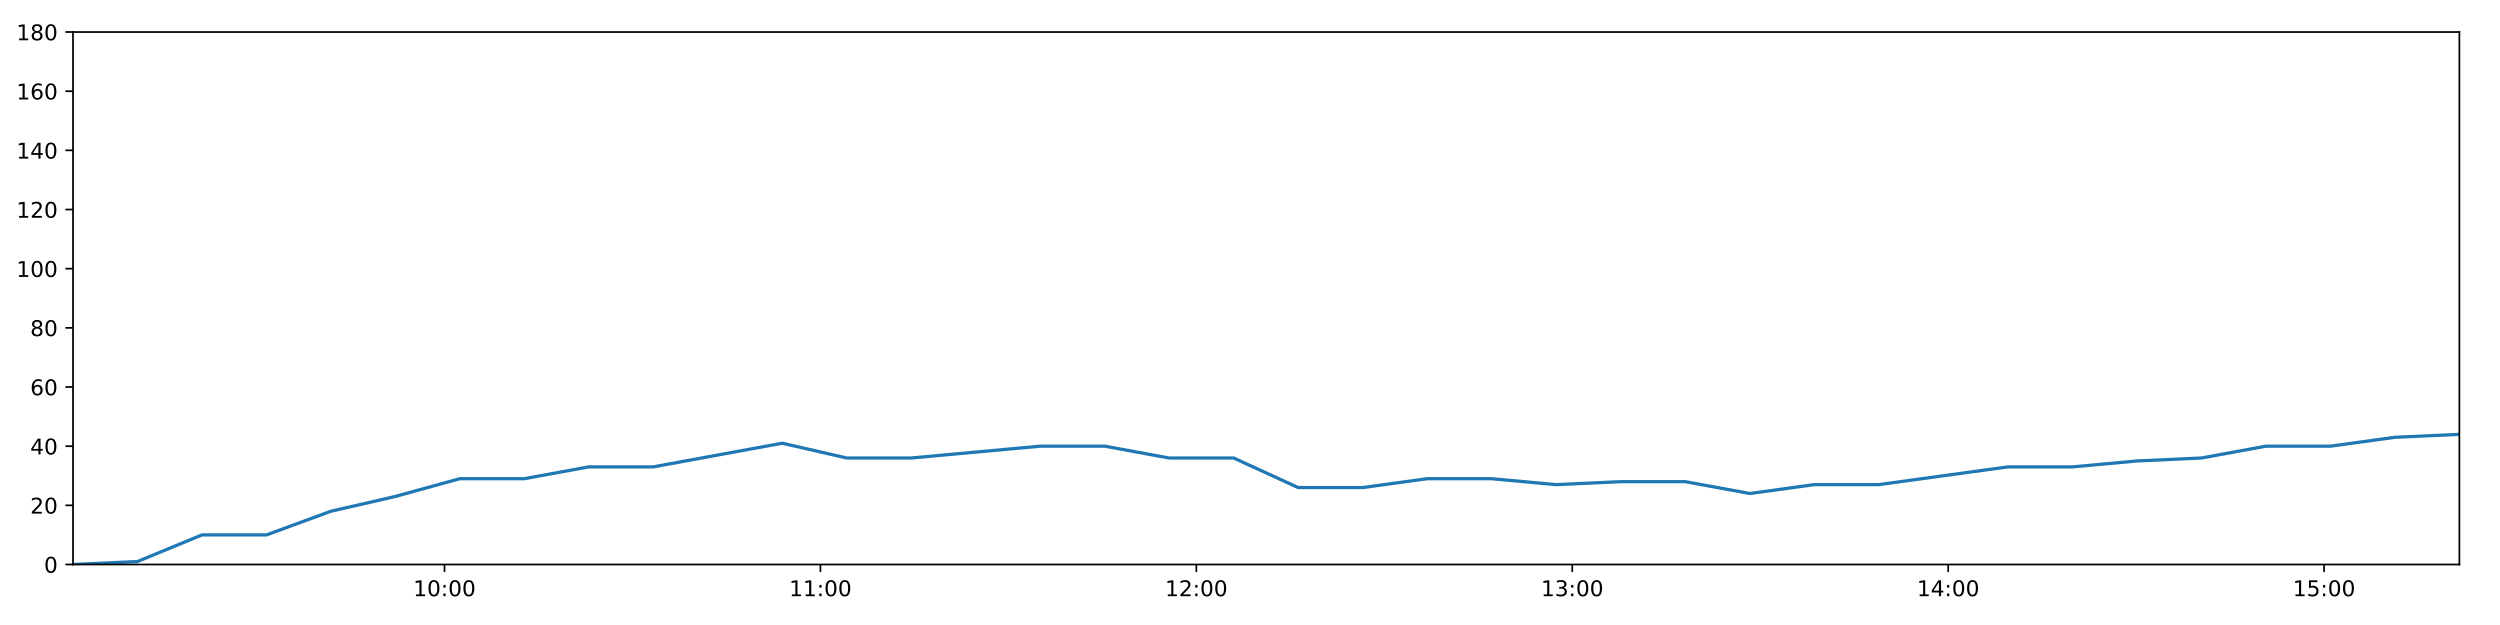
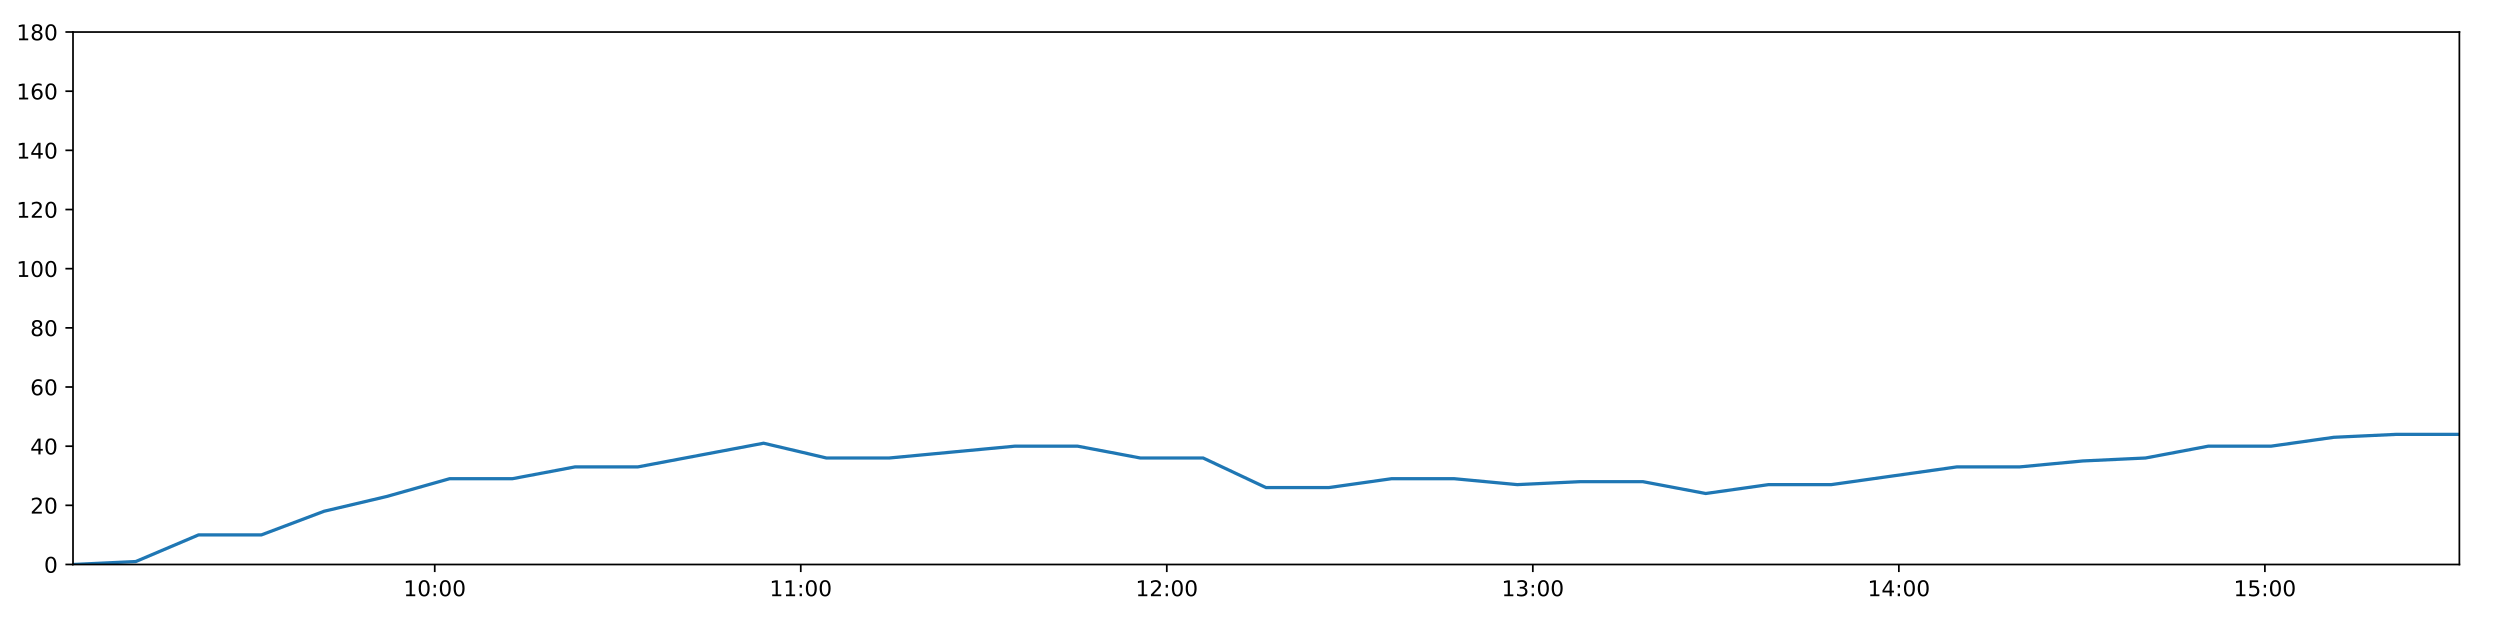
<svg xmlns="http://www.w3.org/2000/svg" xmlns:xlink="http://www.w3.org/1999/xlink" height="288pt" version="1.1" viewBox="0 0 1152 288" width="1152pt">
  <defs>
    <style type="text/css">
*{stroke-linecap:butt;stroke-linejoin:round;}
  </style>
  </defs>
  <g id="figure_1">
    <g id="patch_1">
      <path d="M 0 288  L 1152 288  L 1152 0  L 0 0  z " style="fill:#ffffff;" />
    </g>
    <g id="axes_1">
      <g id="patch_2">
        <path d="M 33.64 260.12  L 1133.28 260.12  L 1133.28 14.76  L 33.64 14.76  z " style="fill:#ffffff;" />
      </g>
      <g id="matplotlib.axis_1">
        <g id="xtick_1">
          <g id="line2d_1">
            <defs>
-               <path d="M 0 0  L 0 3.5  " id="m30037d1624" style="stroke:#000000;stroke-width:0.8;" />
-             </defs>
-             <g>
-               <use style="stroke:#000000;stroke-width:0.8;" x="204.83" xlink:href="#m30037d1624" y="260.12" />
+               <path d="M 0 0  L 0 3.5  " id="m78eed5f504" style="stroke:#000000;stroke-width:0.8;" />
+             </defs>
+             <g>
+               <use style="stroke:#000000;stroke-width:0.8;" x="200.327" xlink:href="#m78eed5f504" y="260.12" />
            </g>
          </g>
          <g id="text_1">
            <defs>
              <path d="M 12.406 8.297  L 28.516 8.297  L 28.516 63.922  L 10.984 60.406  L 10.984 69.391  L 28.422 72.906  L 38.281 72.906  L 38.281 8.297  L 54.391 8.297  L 54.391 0  L 12.406 0  z " id="DejaVuSans-49" />
              <path d="M 31.781 66.406  Q 24.172 66.406 20.328 58.906  Q 16.5 51.422 16.5 36.375  Q 16.5 21.391 20.328 13.891  Q 24.172 6.391 31.781 6.391  Q 39.453 6.391 43.281 13.891  Q 47.125 21.391 47.125 36.375  Q 47.125 51.422 43.281 58.906  Q 39.453 66.406 31.781 66.406  z M 31.781 74.219  Q 44.047 74.219 50.516 64.516  Q 56.984 54.828 56.984 36.375  Q 56.984 17.969 50.516 8.266  Q 44.047 -1.422 31.781 -1.422  Q 19.531 -1.422 13.062 8.266  Q 6.594 17.969 6.594 36.375  Q 6.594 54.828 13.062 64.516  Q 19.531 74.219 31.781 74.219  z " id="DejaVuSans-48" />
              <path d="M 11.719 12.406  L 22.016 12.406  L 22.016 0  L 11.719 0  z M 11.719 51.703  L 22.016 51.703  L 22.016 39.312  L 11.719 39.312  z " id="DejaVuSans-58" />
            </defs>
-             <g transform="translate(190.4202 274.7184)scale(0.1 -0.1)">
+             <g transform="translate(185.9176 274.7184)scale(0.1 -0.1)">
              <use xlink:href="#DejaVuSans-49" />
              <use x="63.623" xlink:href="#DejaVuSans-48" />
              <use x="127.246" xlink:href="#DejaVuSans-58" />
              <use x="160.938" xlink:href="#DejaVuSans-48" />
              <use x="224.561" xlink:href="#DejaVuSans-48" />
            </g>
          </g>
        </g>
        <g id="xtick_2">
          <g id="line2d_2">
            <g>
-               <use style="stroke:#000000;stroke-width:0.8;" x="378.052" xlink:href="#m30037d1624" y="260.12" />
+               <use style="stroke:#000000;stroke-width:0.8;" x="368.994" xlink:href="#m78eed5f504" y="260.12" />
            </g>
          </g>
          <g id="text_2">
-             <g transform="translate(363.643 274.7184)scale(0.1 -0.1)">
+             <g transform="translate(354.5843 274.7184)scale(0.1 -0.1)">
              <use xlink:href="#DejaVuSans-49" />
              <use x="63.623" xlink:href="#DejaVuSans-49" />
              <use x="127.246" xlink:href="#DejaVuSans-58" />
              <use x="160.938" xlink:href="#DejaVuSans-48" />
              <use x="224.561" xlink:href="#DejaVuSans-48" />
            </g>
          </g>
        </g>
        <g id="xtick_3">
          <g id="line2d_3">
            <g>
-               <use style="stroke:#000000;stroke-width:0.8;" x="551.275" xlink:href="#m30037d1624" y="260.12" />
+               <use style="stroke:#000000;stroke-width:0.8;" x="537.66" xlink:href="#m78eed5f504" y="260.12" />
            </g>
          </g>
          <g id="text_3">
            <defs>
              <path d="M 19.188 8.297  L 53.609 8.297  L 53.609 0  L 7.328 0  L 7.328 8.297  Q 12.938 14.109 22.625 23.891  Q 32.328 33.688 34.812 36.531  Q 39.547 41.844 41.422 45.531  Q 43.312 49.219 43.312 52.781  Q 43.312 58.594 39.234 62.25  Q 35.156 65.922 28.609 65.922  Q 23.969 65.922 18.812 64.312  Q 13.672 62.703 7.812 59.422  L 7.812 69.391  Q 13.766 71.781 18.938 73  Q 24.125 74.219 28.422 74.219  Q 39.75 74.219 46.484 68.547  Q 53.219 62.891 53.219 53.422  Q 53.219 48.922 51.531 44.891  Q 49.859 40.875 45.406 35.406  Q 44.188 33.984 37.641 27.219  Q 31.109 20.453 19.188 8.297  z " id="DejaVuSans-50" />
            </defs>
-             <g transform="translate(536.8658 274.7184)scale(0.1 -0.1)">
+             <g transform="translate(523.2511 274.7184)scale(0.1 -0.1)">
              <use xlink:href="#DejaVuSans-49" />
              <use x="63.623" xlink:href="#DejaVuSans-50" />
              <use x="127.246" xlink:href="#DejaVuSans-58" />
              <use x="160.938" xlink:href="#DejaVuSans-48" />
              <use x="224.561" xlink:href="#DejaVuSans-48" />
            </g>
          </g>
        </g>
        <g id="xtick_4">
          <g id="line2d_4">
            <g>
-               <use style="stroke:#000000;stroke-width:0.8;" x="724.498" xlink:href="#m30037d1624" y="260.12" />
+               <use style="stroke:#000000;stroke-width:0.8;" x="706.327" xlink:href="#m78eed5f504" y="260.12" />
            </g>
          </g>
          <g id="text_4">
            <defs>
              <path d="M 40.578 39.312  Q 47.656 37.797 51.625 33  Q 55.609 28.219 55.609 21.188  Q 55.609 10.406 48.188 4.484  Q 40.766 -1.422 27.094 -1.422  Q 22.516 -1.422 17.656 -0.516  Q 12.797 0.391 7.625 2.203  L 7.625 11.719  Q 11.719 9.328 16.594 8.109  Q 21.484 6.891 26.812 6.891  Q 36.078 6.891 40.938 10.547  Q 45.797 14.203 45.797 21.188  Q 45.797 27.641 41.281 31.266  Q 36.766 34.906 28.719 34.906  L 20.219 34.906  L 20.219 43.016  L 29.109 43.016  Q 36.375 43.016 40.234 45.922  Q 44.094 48.828 44.094 54.297  Q 44.094 59.906 40.109 62.906  Q 36.141 65.922 28.719 65.922  Q 24.656 65.922 20.016 65.031  Q 15.375 64.156 9.812 62.312  L 9.812 71.094  Q 15.438 72.656 20.344 73.438  Q 25.25 74.219 29.594 74.219  Q 40.828 74.219 47.359 69.109  Q 53.906 64.016 53.906 55.328  Q 53.906 49.266 50.438 45.094  Q 46.969 40.922 40.578 39.312  z " id="DejaVuSans-51" />
            </defs>
-             <g transform="translate(710.0886 274.7184)scale(0.1 -0.1)">
+             <g transform="translate(691.9178 274.7184)scale(0.1 -0.1)">
              <use xlink:href="#DejaVuSans-49" />
              <use x="63.623" xlink:href="#DejaVuSans-51" />
              <use x="127.246" xlink:href="#DejaVuSans-58" />
              <use x="160.938" xlink:href="#DejaVuSans-48" />
              <use x="224.561" xlink:href="#DejaVuSans-48" />
            </g>
          </g>
        </g>
        <g id="xtick_5">
          <g id="line2d_5">
            <g>
-               <use style="stroke:#000000;stroke-width:0.8;" x="897.721" xlink:href="#m30037d1624" y="260.12" />
+               <use style="stroke:#000000;stroke-width:0.8;" x="874.994" xlink:href="#m78eed5f504" y="260.12" />
            </g>
          </g>
          <g id="text_5">
            <defs>
              <path d="M 37.797 64.312  L 12.891 25.391  L 37.797 25.391  z M 35.203 72.906  L 47.609 72.906  L 47.609 25.391  L 58.016 25.391  L 58.016 17.188  L 47.609 17.188  L 47.609 0  L 37.797 0  L 37.797 17.188  L 4.891 17.188  L 4.891 26.703  z " id="DejaVuSans-52" />
            </defs>
-             <g transform="translate(883.3113 274.7184)scale(0.1 -0.1)">
+             <g transform="translate(860.5845 274.7184)scale(0.1 -0.1)">
              <use xlink:href="#DejaVuSans-49" />
              <use x="63.623" xlink:href="#DejaVuSans-52" />
              <use x="127.246" xlink:href="#DejaVuSans-58" />
              <use x="160.938" xlink:href="#DejaVuSans-48" />
              <use x="224.561" xlink:href="#DejaVuSans-48" />
            </g>
          </g>
        </g>
        <g id="xtick_6">
          <g id="line2d_6">
            <g>
-               <use style="stroke:#000000;stroke-width:0.8;" x="1070.943" xlink:href="#m30037d1624" y="260.12" />
+               <use style="stroke:#000000;stroke-width:0.8;" x="1043.661" xlink:href="#m78eed5f504" y="260.12" />
            </g>
          </g>
          <g id="text_6">
            <defs>
              <path d="M 10.797 72.906  L 49.516 72.906  L 49.516 64.594  L 19.828 64.594  L 19.828 46.734  Q 21.969 47.469 24.109 47.828  Q 26.266 48.188 28.422 48.188  Q 40.625 48.188 47.75 41.5  Q 54.891 34.812 54.891 23.391  Q 54.891 11.625 47.562 5.094  Q 40.234 -1.422 26.906 -1.422  Q 22.312 -1.422 17.547 -0.641  Q 12.797 0.141 7.719 1.703  L 7.719 11.625  Q 12.109 9.234 16.797 8.062  Q 21.484 6.891 26.703 6.891  Q 35.156 6.891 40.078 11.328  Q 45.016 15.766 45.016 23.391  Q 45.016 31 40.078 35.438  Q 35.156 39.891 26.703 39.891  Q 22.75 39.891 18.812 39.016  Q 14.891 38.141 10.797 36.281  z " id="DejaVuSans-53" />
            </defs>
-             <g transform="translate(1056.534 274.7184)scale(0.1 -0.1)">
+             <g transform="translate(1029.251 274.7184)scale(0.1 -0.1)">
              <use xlink:href="#DejaVuSans-49" />
              <use x="63.623" xlink:href="#DejaVuSans-53" />
              <use x="127.246" xlink:href="#DejaVuSans-58" />
              <use x="160.938" xlink:href="#DejaVuSans-48" />
              <use x="224.561" xlink:href="#DejaVuSans-48" />
            </g>
          </g>
        </g>
      </g>
      <g id="matplotlib.axis_2">
        <g id="ytick_1">
          <g id="line2d_7">
            <defs>
-               <path d="M 0 0  L -3.5 0  " id="m43dff93860" style="stroke:#000000;stroke-width:0.8;" />
-             </defs>
-             <g>
-               <use style="stroke:#000000;stroke-width:0.8;" x="33.64" xlink:href="#m43dff93860" y="260.12" />
+               <path d="M 0 0  L -3.5 0  " id="mc12083b7a4" style="stroke:#000000;stroke-width:0.8;" />
+             </defs>
+             <g>
+               <use style="stroke:#000000;stroke-width:0.8;" x="33.64" xlink:href="#mc12083b7a4" y="260.12" />
            </g>
          </g>
          <g id="text_7">
            <g transform="translate(20.2775 263.9192)scale(0.1 -0.1)">
              <use xlink:href="#DejaVuSans-48" />
            </g>
          </g>
        </g>
        <g id="ytick_2">
          <g id="line2d_8">
            <g>
-               <use style="stroke:#000000;stroke-width:0.8;" x="33.64" xlink:href="#m43dff93860" y="232.858" />
+               <use style="stroke:#000000;stroke-width:0.8;" x="33.64" xlink:href="#mc12083b7a4" y="232.858" />
            </g>
          </g>
          <g id="text_8">
            <g transform="translate(13.915 236.657)scale(0.1 -0.1)">
              <use xlink:href="#DejaVuSans-50" />
              <use x="63.623" xlink:href="#DejaVuSans-48" />
            </g>
          </g>
        </g>
        <g id="ytick_3">
          <g id="line2d_9">
            <g>
-               <use style="stroke:#000000;stroke-width:0.8;" x="33.64" xlink:href="#m43dff93860" y="205.596" />
+               <use style="stroke:#000000;stroke-width:0.8;" x="33.64" xlink:href="#mc12083b7a4" y="205.596" />
            </g>
          </g>
          <g id="text_9">
            <g transform="translate(13.915 209.3948)scale(0.1 -0.1)">
              <use xlink:href="#DejaVuSans-52" />
              <use x="63.623" xlink:href="#DejaVuSans-48" />
            </g>
          </g>
        </g>
        <g id="ytick_4">
          <g id="line2d_10">
            <g>
-               <use style="stroke:#000000;stroke-width:0.8;" x="33.64" xlink:href="#m43dff93860" y="178.333" />
+               <use style="stroke:#000000;stroke-width:0.8;" x="33.64" xlink:href="#mc12083b7a4" y="178.333" />
            </g>
          </g>
          <g id="text_10">
            <defs>
              <path d="M 33.016 40.375  Q 26.375 40.375 22.484 35.828  Q 18.609 31.297 18.609 23.391  Q 18.609 15.531 22.484 10.953  Q 26.375 6.391 33.016 6.391  Q 39.656 6.391 43.531 10.953  Q 47.406 15.531 47.406 23.391  Q 47.406 31.297 43.531 35.828  Q 39.656 40.375 33.016 40.375  z M 52.594 71.297  L 52.594 62.312  Q 48.875 64.062 45.094 64.984  Q 41.312 65.922 37.594 65.922  Q 27.828 65.922 22.672 59.328  Q 17.531 52.734 16.797 39.406  Q 19.672 43.656 24.016 45.922  Q 28.375 48.188 33.594 48.188  Q 44.578 48.188 50.953 41.516  Q 57.328 34.859 57.328 23.391  Q 57.328 12.156 50.688 5.359  Q 44.047 -1.422 33.016 -1.422  Q 20.359 -1.422 13.672 8.266  Q 6.984 17.969 6.984 36.375  Q 6.984 53.656 15.188 63.938  Q 23.391 74.219 37.203 74.219  Q 40.922 74.219 44.703 73.484  Q 48.484 72.75 52.594 71.297  z " id="DejaVuSans-54" />
            </defs>
            <g transform="translate(13.915 182.1326)scale(0.1 -0.1)">
              <use xlink:href="#DejaVuSans-54" />
              <use x="63.623" xlink:href="#DejaVuSans-48" />
            </g>
          </g>
        </g>
        <g id="ytick_5">
          <g id="line2d_11">
            <g>
-               <use style="stroke:#000000;stroke-width:0.8;" x="33.64" xlink:href="#m43dff93860" y="151.071" />
+               <use style="stroke:#000000;stroke-width:0.8;" x="33.64" xlink:href="#mc12083b7a4" y="151.071" />
            </g>
          </g>
          <g id="text_11">
            <defs>
              <path d="M 31.781 34.625  Q 24.75 34.625 20.719 30.859  Q 16.703 27.094 16.703 20.516  Q 16.703 13.922 20.719 10.156  Q 24.75 6.391 31.781 6.391  Q 38.812 6.391 42.859 10.172  Q 46.922 13.969 46.922 20.516  Q 46.922 27.094 42.891 30.859  Q 38.875 34.625 31.781 34.625  z M 21.922 38.812  Q 15.578 40.375 12.031 44.719  Q 8.5 49.078 8.5 55.328  Q 8.5 64.062 14.719 69.141  Q 20.953 74.219 31.781 74.219  Q 42.672 74.219 48.875 69.141  Q 55.078 64.062 55.078 55.328  Q 55.078 49.078 51.531 44.719  Q 48 40.375 41.703 38.812  Q 48.828 37.156 52.797 32.312  Q 56.781 27.484 56.781 20.516  Q 56.781 9.906 50.312 4.234  Q 43.844 -1.422 31.781 -1.422  Q 19.734 -1.422 13.25 4.234  Q 6.781 9.906 6.781 20.516  Q 6.781 27.484 10.781 32.312  Q 14.797 37.156 21.922 38.812  z M 18.312 54.391  Q 18.312 48.734 21.844 45.562  Q 25.391 42.391 31.781 42.391  Q 38.141 42.391 41.719 45.562  Q 45.312 48.734 45.312 54.391  Q 45.312 60.062 41.719 63.234  Q 38.141 66.406 31.781 66.406  Q 25.391 66.406 21.844 63.234  Q 18.312 60.062 18.312 54.391  z " id="DejaVuSans-56" />
            </defs>
            <g transform="translate(13.915 154.8703)scale(0.1 -0.1)">
              <use xlink:href="#DejaVuSans-56" />
              <use x="63.623" xlink:href="#DejaVuSans-48" />
            </g>
          </g>
        </g>
        <g id="ytick_6">
          <g id="line2d_12">
            <g>
-               <use style="stroke:#000000;stroke-width:0.8;" x="33.64" xlink:href="#m43dff93860" y="123.809" />
+               <use style="stroke:#000000;stroke-width:0.8;" x="33.64" xlink:href="#mc12083b7a4" y="123.809" />
            </g>
          </g>
          <g id="text_12">
            <g transform="translate(7.5525 127.6081)scale(0.1 -0.1)">
              <use xlink:href="#DejaVuSans-49" />
              <use x="63.623" xlink:href="#DejaVuSans-48" />
              <use x="127.246" xlink:href="#DejaVuSans-48" />
            </g>
          </g>
        </g>
        <g id="ytick_7">
          <g id="line2d_13">
            <g>
-               <use style="stroke:#000000;stroke-width:0.8;" x="33.64" xlink:href="#m43dff93860" y="96.547" />
+               <use style="stroke:#000000;stroke-width:0.8;" x="33.64" xlink:href="#mc12083b7a4" y="96.547" />
            </g>
          </g>
          <g id="text_13">
            <g transform="translate(7.5525 100.3459)scale(0.1 -0.1)">
              <use xlink:href="#DejaVuSans-49" />
              <use x="63.623" xlink:href="#DejaVuSans-50" />
              <use x="127.246" xlink:href="#DejaVuSans-48" />
            </g>
          </g>
        </g>
        <g id="ytick_8">
          <g id="line2d_14">
            <g>
-               <use style="stroke:#000000;stroke-width:0.8;" x="33.64" xlink:href="#m43dff93860" y="69.284" />
+               <use style="stroke:#000000;stroke-width:0.8;" x="33.64" xlink:href="#mc12083b7a4" y="69.284" />
            </g>
          </g>
          <g id="text_14">
            <g transform="translate(7.5525 73.08366)scale(0.1 -0.1)">
              <use xlink:href="#DejaVuSans-49" />
              <use x="63.623" xlink:href="#DejaVuSans-52" />
              <use x="127.246" xlink:href="#DejaVuSans-48" />
            </g>
          </g>
        </g>
        <g id="ytick_9">
          <g id="line2d_15">
            <g>
-               <use style="stroke:#000000;stroke-width:0.8;" x="33.64" xlink:href="#m43dff93860" y="42.022" />
+               <use style="stroke:#000000;stroke-width:0.8;" x="33.64" xlink:href="#mc12083b7a4" y="42.022" />
            </g>
          </g>
          <g id="text_15">
            <g transform="translate(7.5525 45.82144)scale(0.1 -0.1)">
              <use xlink:href="#DejaVuSans-49" />
              <use x="63.623" xlink:href="#DejaVuSans-54" />
              <use x="127.246" xlink:href="#DejaVuSans-48" />
            </g>
          </g>
        </g>
        <g id="ytick_10">
          <g id="line2d_16">
            <g>
-               <use style="stroke:#000000;stroke-width:0.8;" x="33.64" xlink:href="#m43dff93860" y="14.76" />
+               <use style="stroke:#000000;stroke-width:0.8;" x="33.64" xlink:href="#mc12083b7a4" y="14.76" />
            </g>
          </g>
          <g id="text_16">
            <g transform="translate(7.5525 18.55922)scale(0.1 -0.1)">
              <use xlink:href="#DejaVuSans-49" />
              <use x="63.623" xlink:href="#DejaVuSans-56" />
              <use x="127.246" xlink:href="#DejaVuSans-48" />
            </g>
          </g>
        </g>
      </g>
      <g id="line2d_17">
-         <path clip-path="url(#p8bf7187455)" d="M 33.64 260.12  L 63.337 258.757  L 93.033 246.489  L 122.777 246.489  L 152.458 235.584  L 182.151 228.768  L 211.859 220.59  L 241.549 220.59  L 271.265 215.137  L 301.008 215.137  L 330.694 209.685  L 360.453 204.232  L 390.198 211.048  L 419.913 211.048  L 449.601 208.322  L 479.34 205.596  L 509.042 205.596  L 538.754 211.048  L 568.466 211.048  L 598.214 224.679  L 627.911 224.679  L 657.62 220.59  L 687.321 220.59  L 717.132 223.316  L 746.831 221.953  L 776.591 221.953  L 806.326 227.405  L 836.034 223.316  L 865.743 223.316  L 895.471 219.227  L 925.233 215.137  L 954.971 215.137  L 984.715 212.411  L 1014.433 211.048  L 1044.147 205.596  L 1073.849 205.596  L 1103.575 201.506  L 1133.28 200.143  " style="fill:none;stroke:#1f77b4;stroke-linecap:square;stroke-width:1.5;" />
+         <path clip-path="url(#pcb5252301c)" d="M 33.64 260.12  L 62.556 258.757  L 91.47 246.489  L 120.433 246.489  L 149.333 235.584  L 178.244 228.768  L 207.172 220.59  L 236.08 220.59  L 265.015 215.137  L 293.975 215.137  L 322.881 209.685  L 351.857 204.232  L 380.82 211.048  L 409.753 211.048  L 438.66 208.322  L 467.618 205.596  L 496.538 205.596  L 525.469 211.048  L 554.399 211.048  L 583.364 224.679  L 612.28 224.679  L 641.208 220.59  L 670.128 220.59  L 699.155 223.316  L 728.072 221.953  L 757.05 221.953  L 786.003 227.405  L 814.93 223.316  L 843.857 223.316  L 872.803 219.227  L 901.783 215.137  L 930.738 215.137  L 959.7 212.411  L 988.636 211.048  L 1017.569 205.596  L 1046.49 205.596  L 1075.434 201.506  L 1104.358 200.143  L 1133.28 200.143  " style="fill:none;stroke:#1f77b4;stroke-linecap:square;stroke-width:1.5;" />
      </g>
      <g id="patch_3">
        <path d="M 33.64 260.12  L 33.64 14.76  " style="fill:none;stroke:#000000;stroke-linecap:square;stroke-linejoin:miter;stroke-width:0.8;" />
      </g>
      <g id="patch_4">
        <path d="M 1133.28 260.12  L 1133.28 14.76  " style="fill:none;stroke:#000000;stroke-linecap:square;stroke-linejoin:miter;stroke-width:0.8;" />
      </g>
      <g id="patch_5">
        <path d="M 33.64 260.12  L 1133.28 260.12  " style="fill:none;stroke:#000000;stroke-linecap:square;stroke-linejoin:miter;stroke-width:0.8;" />
      </g>
      <g id="patch_6">
        <path d="M 33.64 14.76  L 1133.28 14.76  " style="fill:none;stroke:#000000;stroke-linecap:square;stroke-linejoin:miter;stroke-width:0.8;" />
      </g>
    </g>
  </g>
  <defs>
-     <clipPath id="p8bf7187455">
+     <clipPath id="pcb5252301c">
      <rect height="245.36" width="1099.64" x="33.64" y="14.76" />
    </clipPath>
  </defs>
</svg>
